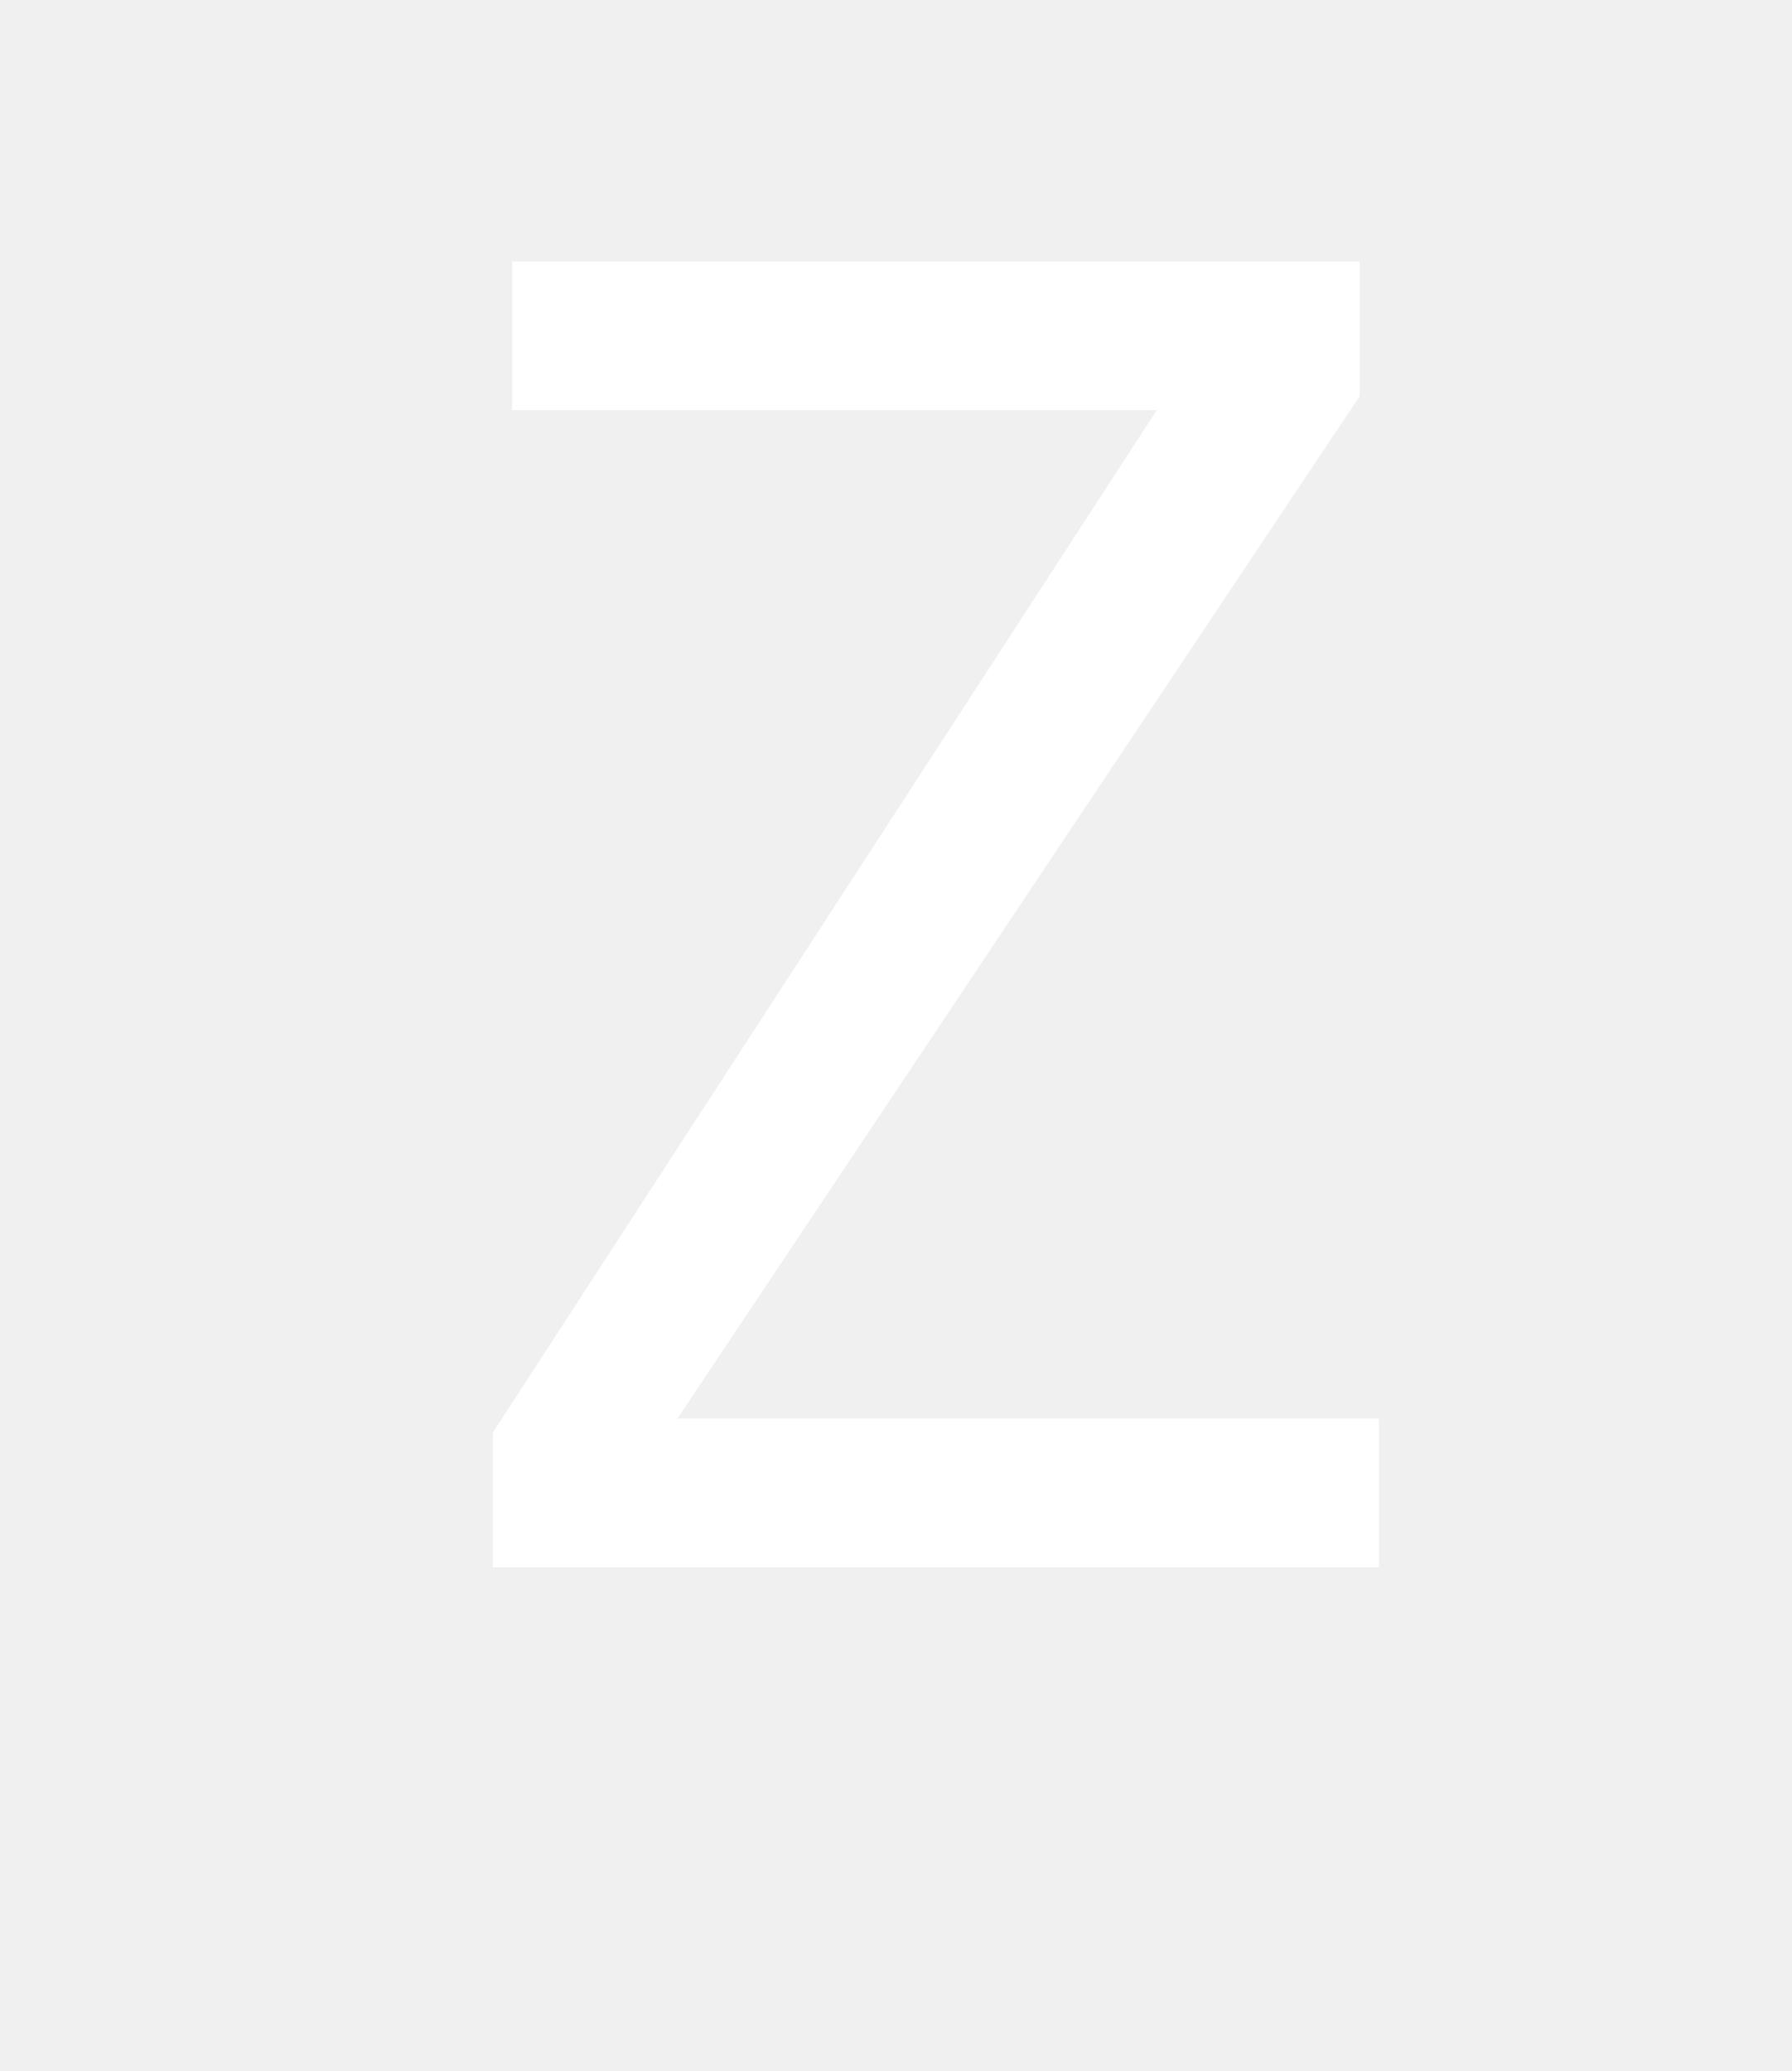
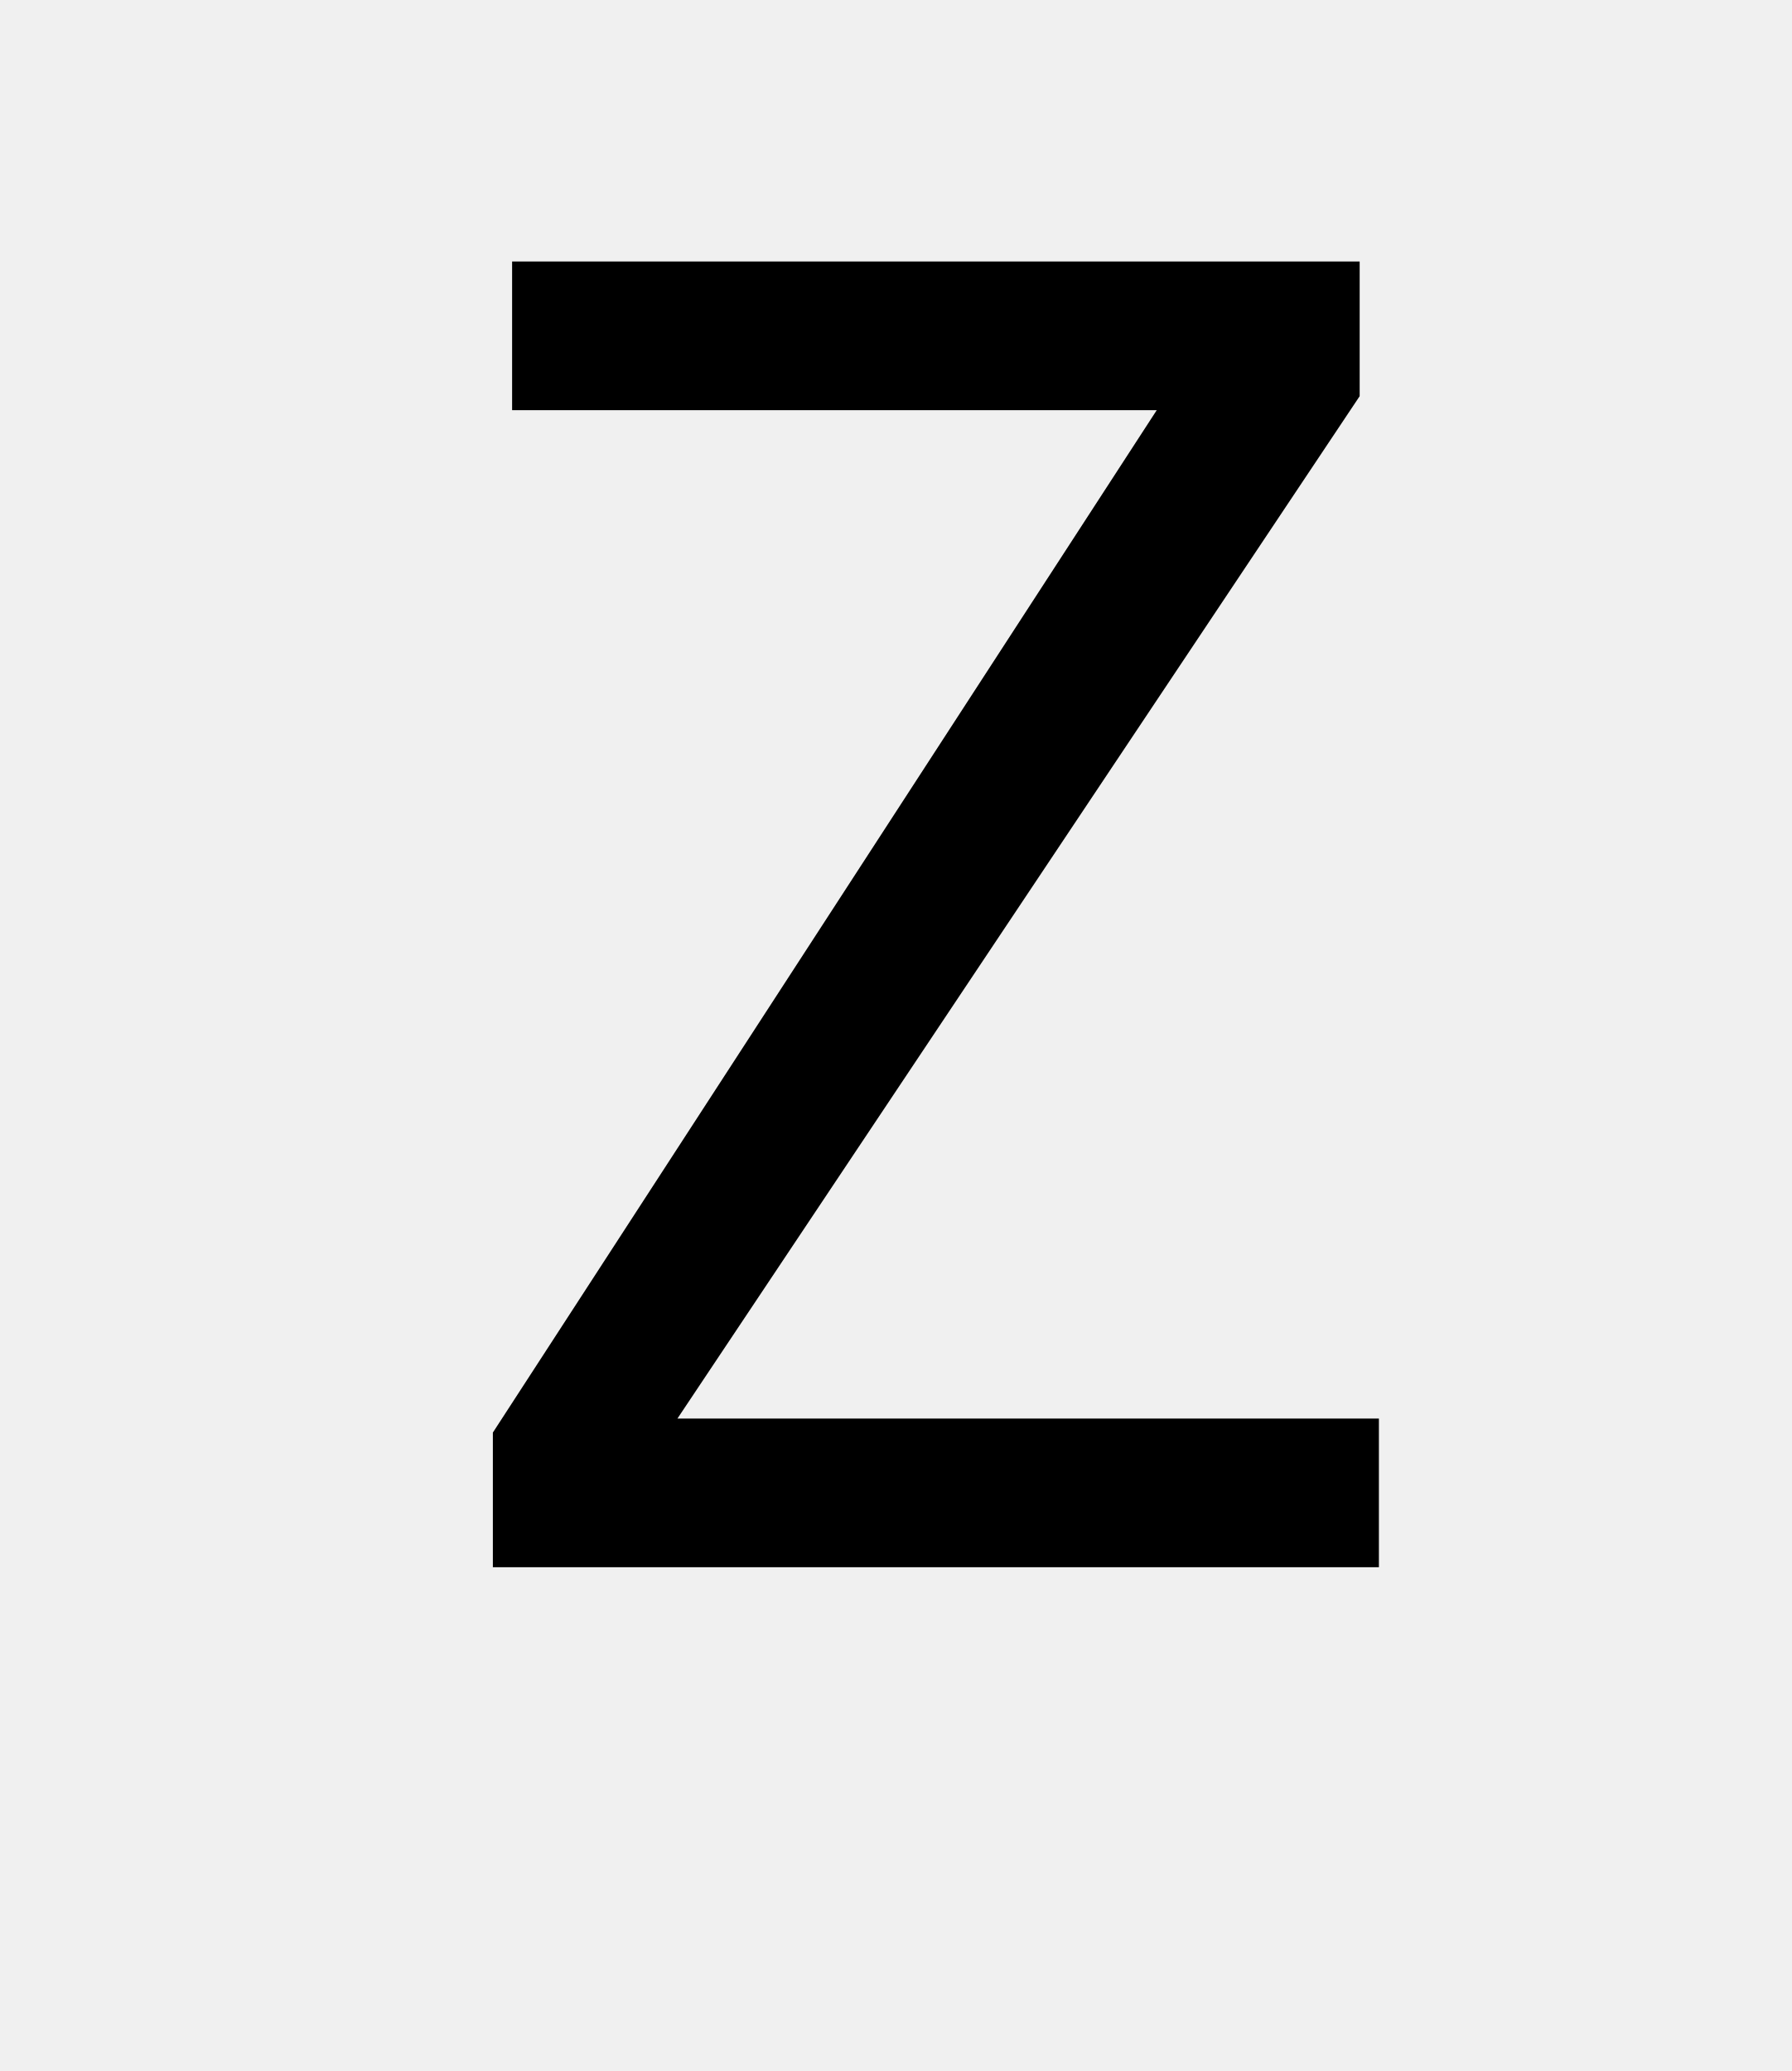
<svg width="32" height="37">
-   <text text-anchor="middle" x="16" y="28" style="font-family: Inconsolata; font-size: 32" fill="white">Z</text>
+   <text text-anchor="middle" x="16" y="28" style="font-family: Inconsolata; font-size: 32" fill="black">Z</text>
</svg>
